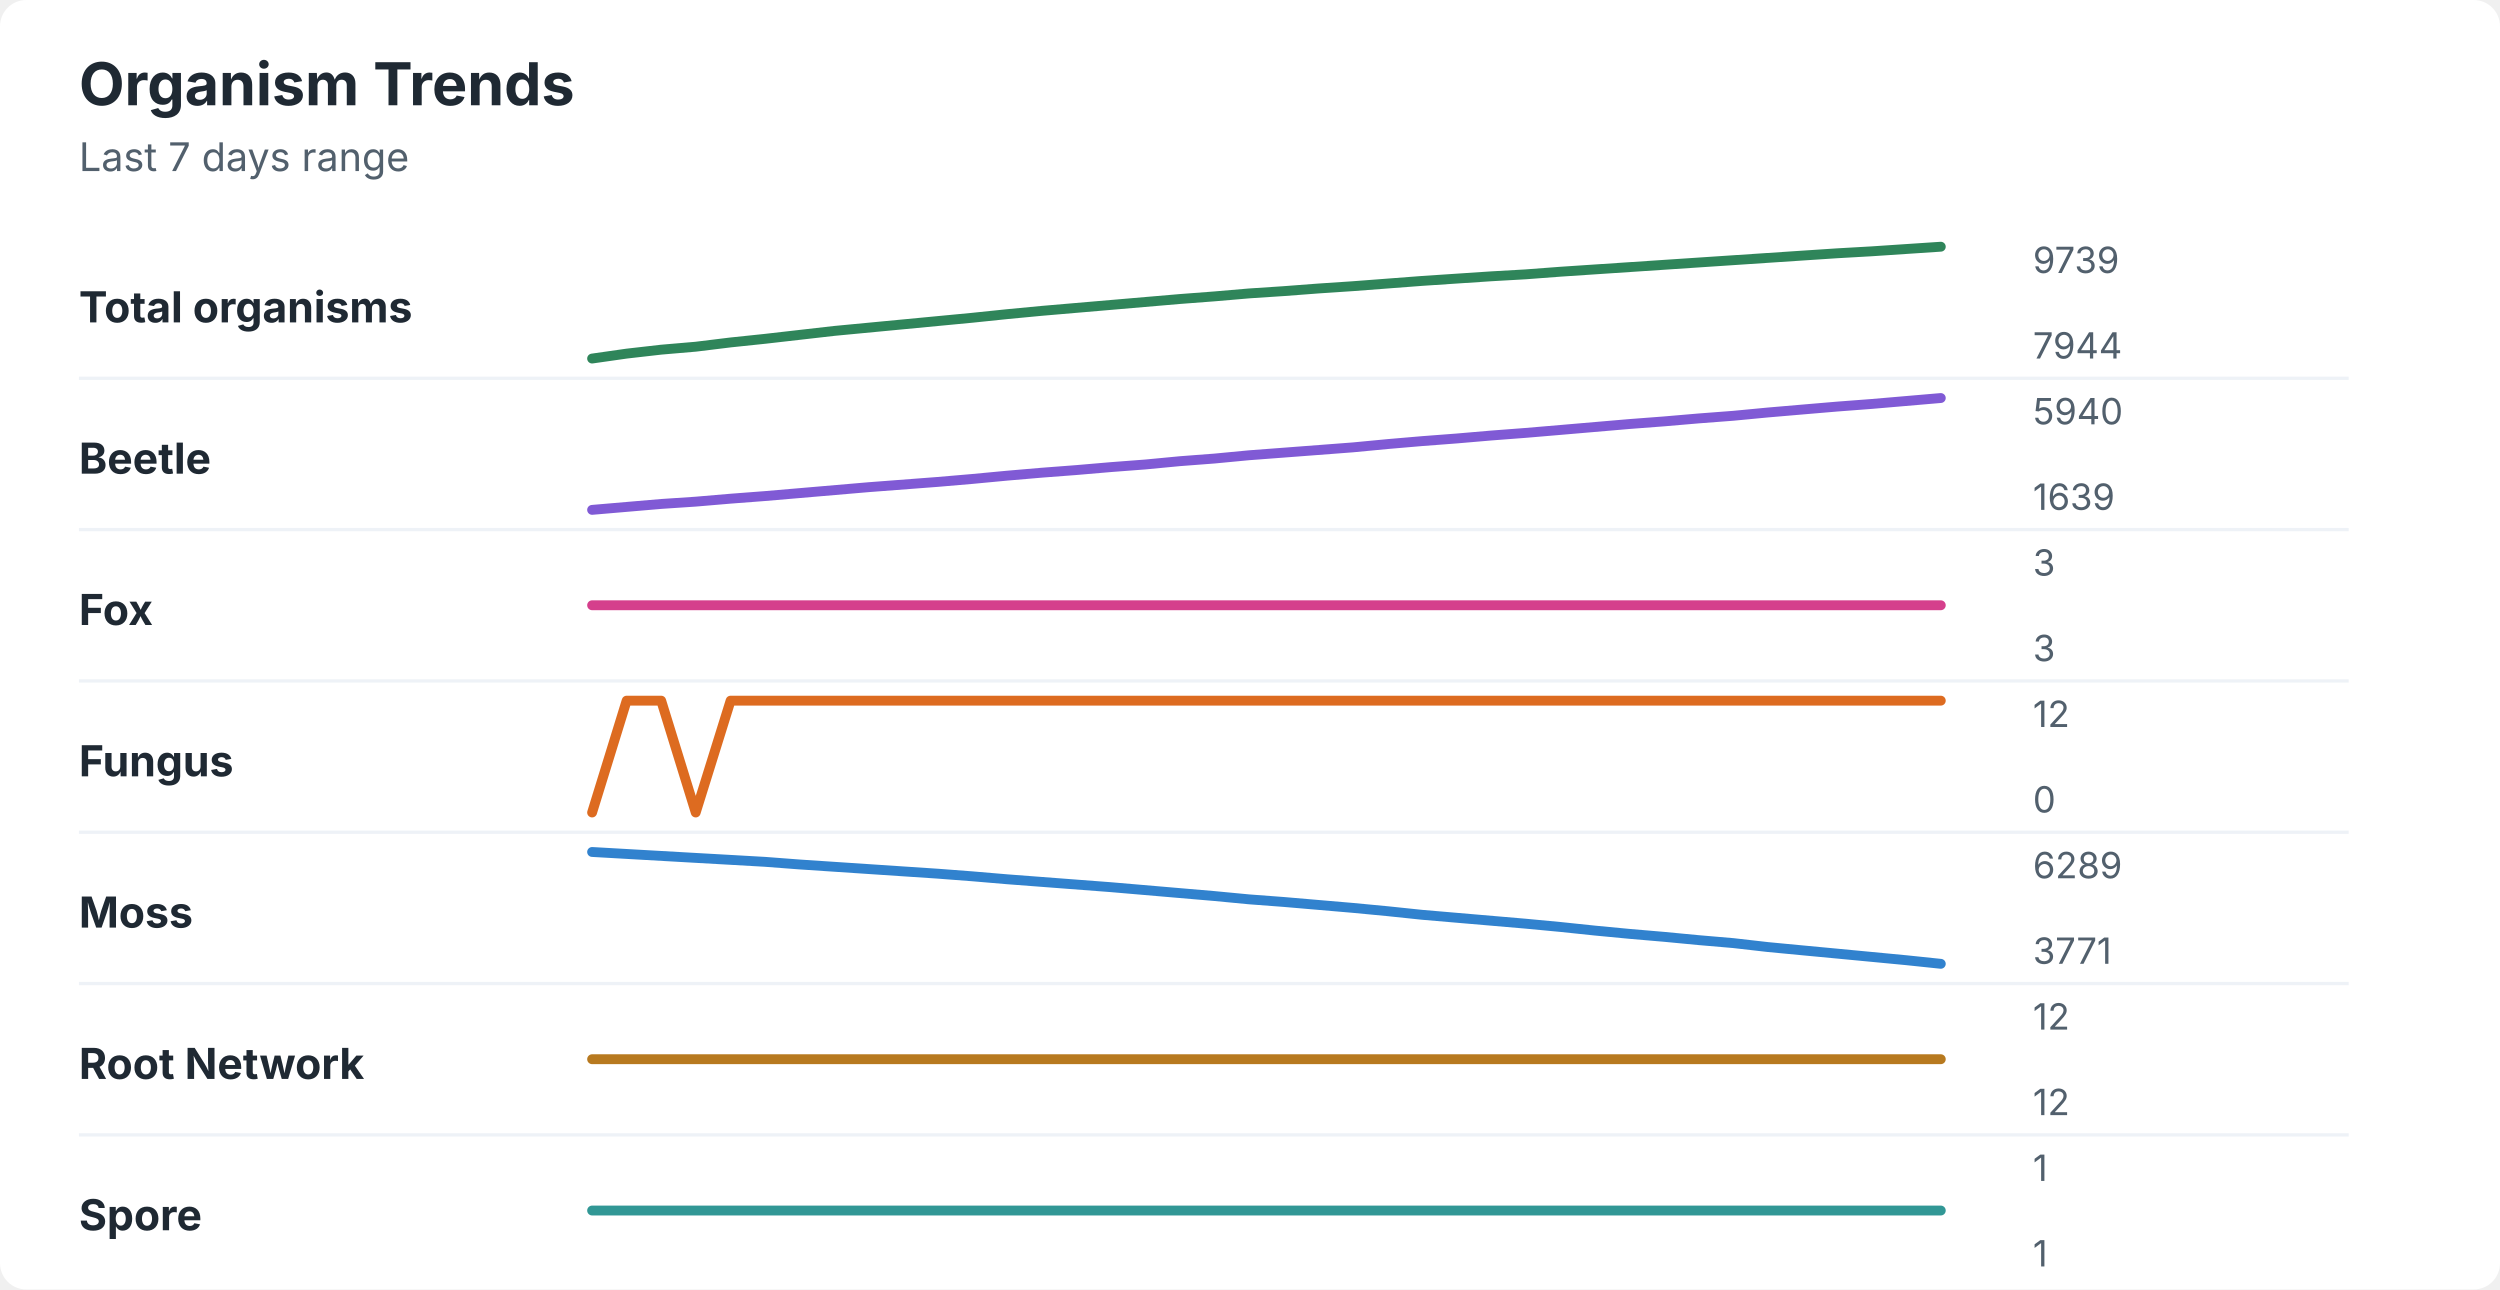
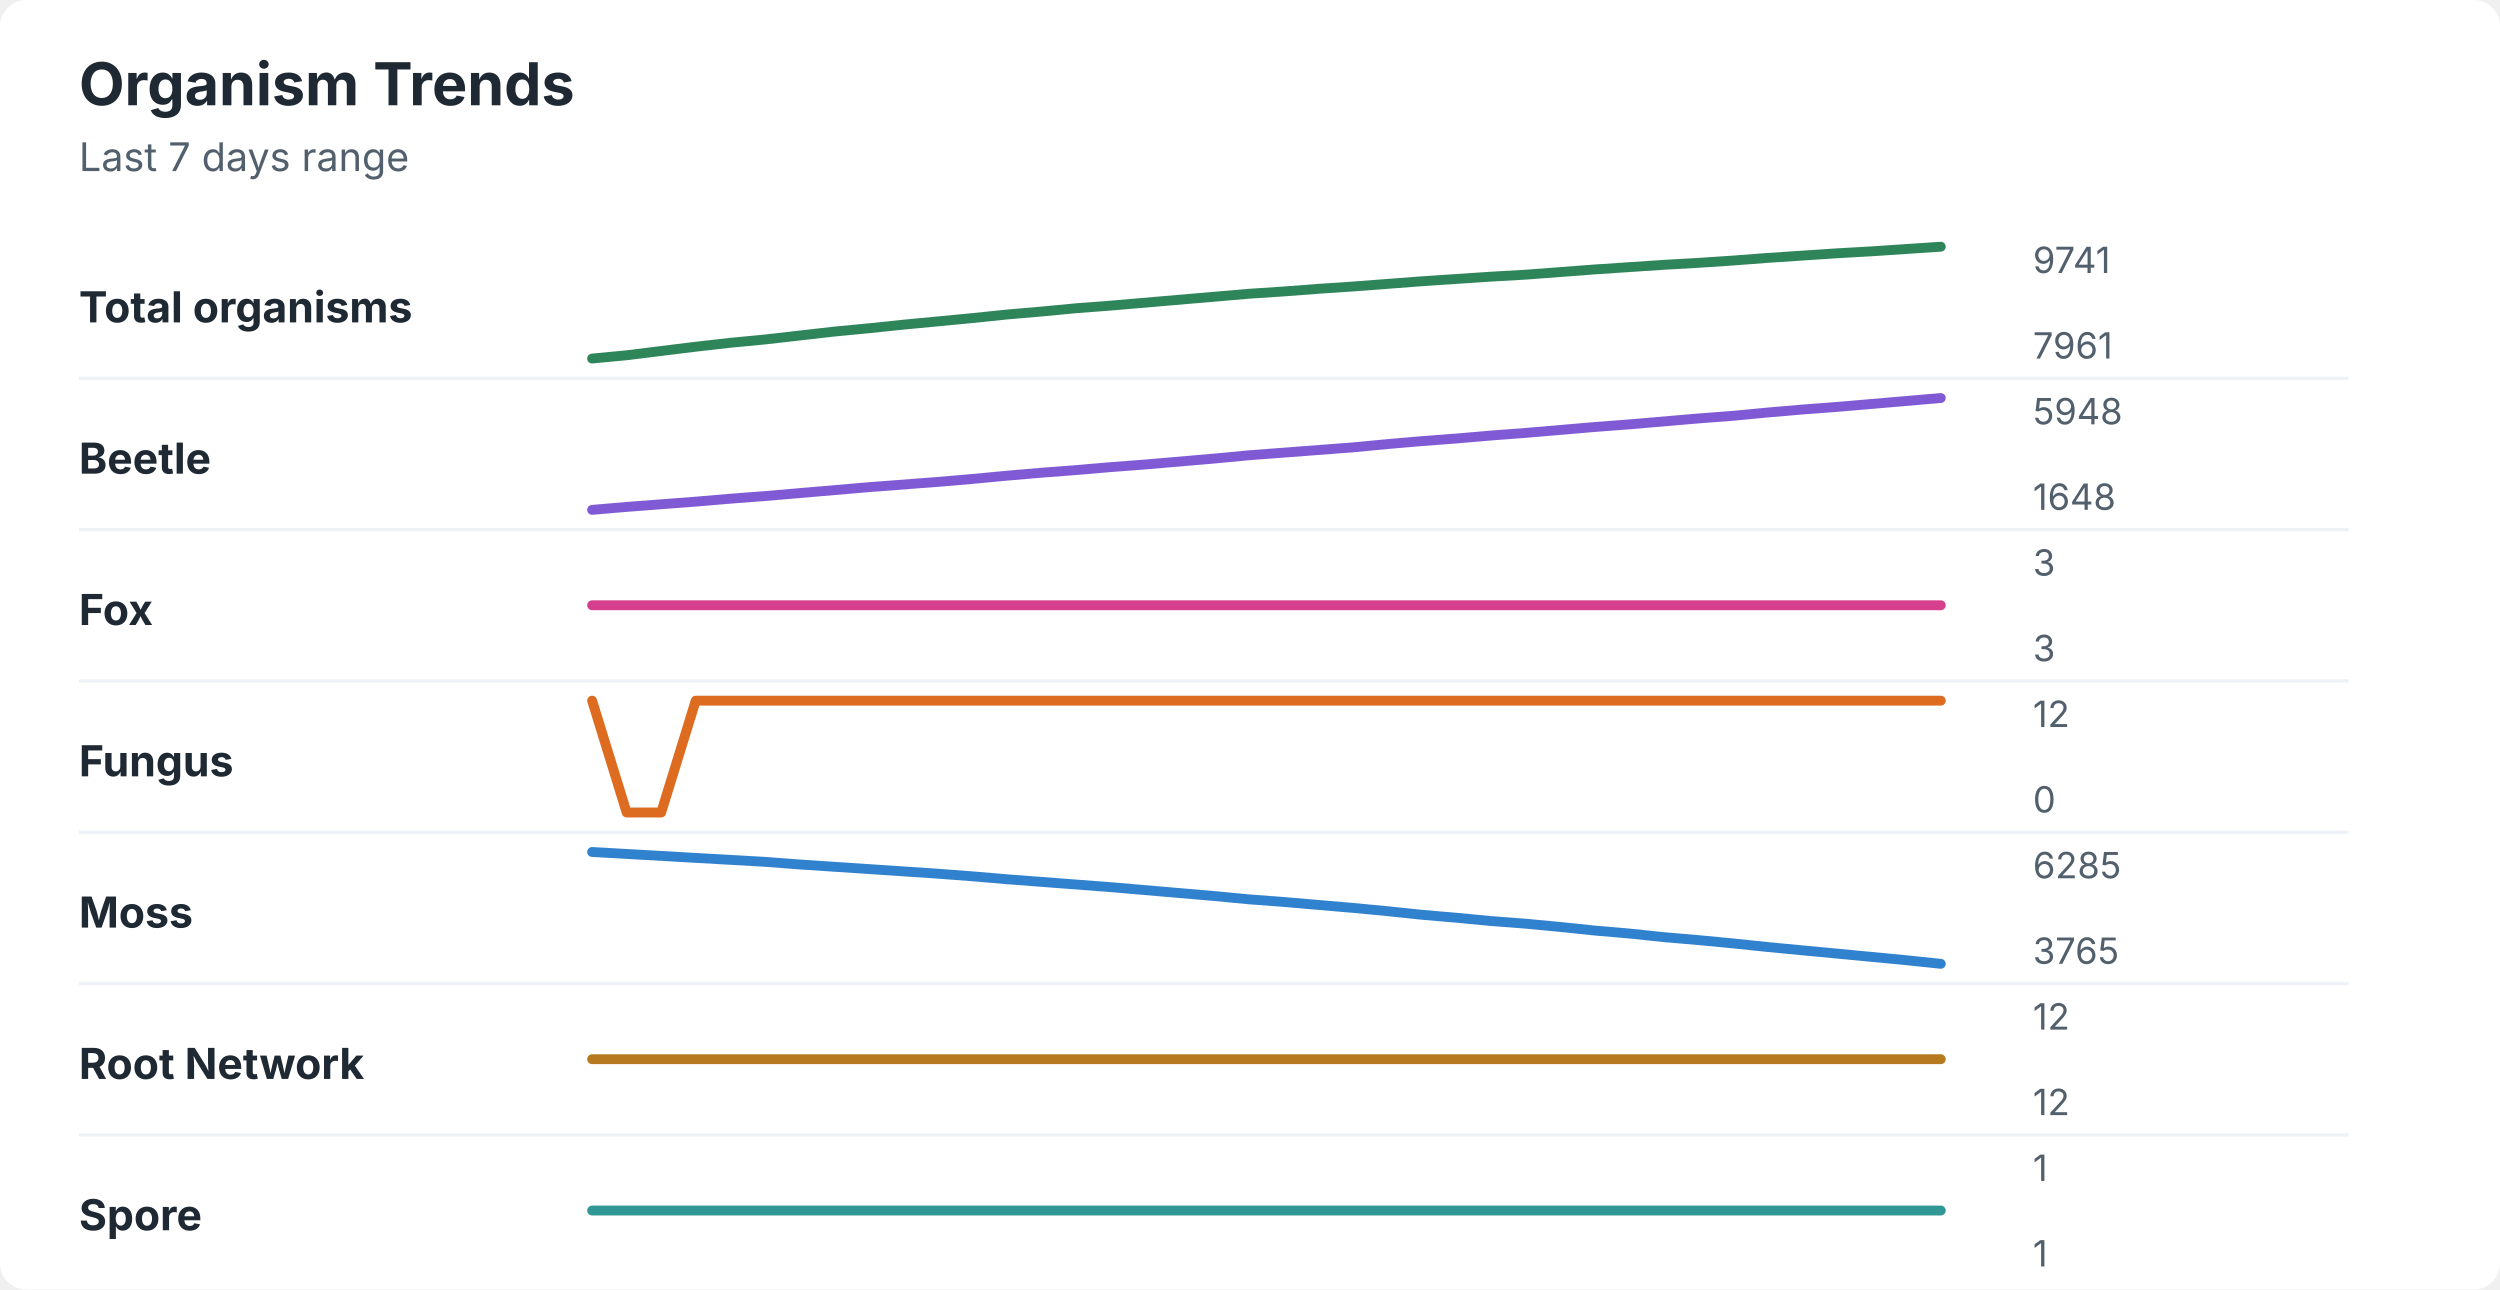
<svg xmlns="http://www.w3.org/2000/svg" width="760" height="392" viewBox="0 0 760 392" role="img" aria-labelledby="title desc">
  <rect width="760" height="392" rx="8" fill="#ffffff" />
  <style>
    text { font-family: -apple-system, BlinkMacSystemFont, "Segoe UI", sans-serif; }
    .title { font-size: 18px; font-weight: 700; fill: #1f2933; }
    .subtitle { font-size: 12px; fill: #52606d; }
    .label { font-size: 13px; font-weight: 650; fill: #1f2933; }
    .axis-value { font-size: 11px; fill: #52606d; }
    .separator { stroke: #eef2f7; stroke-width: 1; }
  </style>
  <text x="24" y="32" class="title">Organism Trends</text>
  <text x="24" y="52" class="subtitle">Last 7 days range</text>
  <text x="24" y="98" class="label">Total organisms</text>
-   <polyline points="180.0,109.0 190.5,107.5 201.0,106.3 211.5,105.4 222.1,104.1 232.6,103.0 243.1,101.8 253.6,100.6 264.1,99.6 274.6,98.6 285.1,97.6 295.6,96.6 306.2,95.5 316.7,94.5 327.2,93.6 337.7,92.7 348.2,91.8 358.7,90.9 369.2,90.1 379.7,89.2 390.3,88.5 400.8,87.7 411.3,87.0 421.8,86.2 432.3,85.4 442.8,84.7 453.3,84.0 463.8,83.4 474.4,82.6 484.9,81.9 495.4,81.2 505.9,80.5 516.4,79.8 526.9,79.1 537.4,78.4 547.9,77.7 558.5,77.0 569.0,76.4 579.5,75.7 590.0,75.0 " fill="none" stroke="#2f855a" stroke-width="3" stroke-linecap="round" stroke-linejoin="round" />
-   <text x="618" y="83" class="axis-value">9739</text>
-   <text x="618" y="109" class="axis-value">7944</text>
+   <polyline points="180.0,109.0 190.5,108.0 201.0,106.7 211.5,105.4 222.1,104.2 232.6,103.2 243.1,102.0 253.6,100.8 264.1,99.8 274.6,98.7 285.1,97.7 295.6,96.7 306.2,95.6 316.7,94.7 327.2,93.7 337.7,92.9 348.2,92.0 358.7,91.1 369.2,90.2 379.7,89.3 390.3,88.6 400.8,87.8 411.3,87.1 421.8,86.3 432.3,85.5 442.8,84.8 453.3,84.1 463.8,83.5 474.4,82.7 484.9,81.9 495.4,81.2 505.9,80.5 516.4,79.9 526.9,79.2 537.4,78.4 547.9,77.7 558.5,77.0 569.0,76.4 579.5,75.7 590.0,75.0 " fill="none" stroke="#2f855a" stroke-width="3" stroke-linecap="round" stroke-linejoin="round" />
+   <text x="618" y="83" class="axis-value">9741</text>
+   <text x="618" y="109" class="axis-value">7961</text>
  <line x1="24" y1="115.0" x2="714" y2="115.0" class="separator" />
  <text x="24" y="144" class="label">Beetle</text>
-   <polyline points="180.0,155.0 190.5,154.1 201.0,153.2 211.5,152.5 222.1,151.6 232.6,150.8 243.1,149.9 253.6,149.0 264.1,148.1 274.6,147.3 285.1,146.5 295.6,145.6 306.2,144.6 316.7,143.7 327.2,142.9 337.7,142.0 348.2,141.2 358.7,140.2 369.2,139.4 379.7,138.4 390.3,137.6 400.8,136.8 411.3,136.0 421.8,135.0 432.3,134.1 442.8,133.3 453.3,132.4 463.8,131.6 474.4,130.7 484.9,129.8 495.4,128.9 505.9,128.1 516.4,127.2 526.9,126.4 537.4,125.4 547.9,124.5 558.5,123.6 569.0,122.8 579.5,121.9 590.0,121.0 " fill="none" stroke="#805ad5" stroke-width="3" stroke-linecap="round" stroke-linejoin="round" />
-   <text x="618" y="129" class="axis-value">5940</text>
-   <text x="618" y="155" class="axis-value">1639</text>
+   <polyline points="180.0,155.0 190.5,154.1 201.0,153.3 211.5,152.5 222.1,151.6 232.6,150.8 243.1,149.9 253.6,149.0 264.1,148.1 274.6,147.3 285.1,146.5 295.6,145.6 306.2,144.6 316.7,143.7 327.2,142.9 337.7,142.0 348.2,141.2 358.7,140.3 369.2,139.4 379.7,138.4 390.3,137.6 400.8,136.8 411.3,136.0 421.8,135.0 432.3,134.1 442.8,133.3 453.3,132.4 463.8,131.6 474.4,130.7 484.9,129.8 495.4,129.0 505.9,128.1 516.4,127.2 526.9,126.4 537.4,125.4 547.9,124.5 558.5,123.7 569.0,122.8 579.5,121.9 590.0,121.0 " fill="none" stroke="#805ad5" stroke-width="3" stroke-linecap="round" stroke-linejoin="round" />
+   <text x="618" y="129" class="axis-value">5948</text>
+   <text x="618" y="155" class="axis-value">1648</text>
  <line x1="24" y1="161.0" x2="714" y2="161.0" class="separator" />
  <text x="24" y="190" class="label">Fox</text>
  <polyline points="180.0,184.0 190.5,184.0 201.0,184.0 211.5,184.0 222.1,184.0 232.6,184.0 243.1,184.0 253.6,184.0 264.1,184.0 274.6,184.0 285.1,184.0 295.6,184.0 306.2,184.0 316.7,184.0 327.2,184.0 337.7,184.0 348.2,184.0 358.7,184.0 369.2,184.0 379.7,184.0 390.3,184.0 400.8,184.0 411.3,184.0 421.8,184.0 432.3,184.0 442.8,184.0 453.3,184.0 463.8,184.0 474.4,184.0 484.9,184.0 495.4,184.0 505.9,184.0 516.4,184.0 526.9,184.0 537.4,184.0 547.9,184.0 558.5,184.0 569.0,184.0 579.5,184.0 590.0,184.0 " fill="none" stroke="#d53f8c" stroke-width="3" stroke-linecap="round" stroke-linejoin="round" />
  <text x="618" y="175" class="axis-value">3</text>
  <text x="618" y="201" class="axis-value">3</text>
  <line x1="24" y1="207.0" x2="714" y2="207.0" class="separator" />
  <text x="24" y="236" class="label">Fungus</text>
-   <polyline points="180.0,247.0 190.5,213.0 201.0,213.0 211.5,247.0 222.1,213.0 232.6,213.0 243.1,213.0 253.6,213.0 264.1,213.0 274.6,213.0 285.1,213.0 295.6,213.0 306.2,213.0 316.7,213.0 327.2,213.0 337.7,213.0 348.2,213.0 358.7,213.0 369.2,213.0 379.7,213.0 390.3,213.0 400.8,213.0 411.3,213.0 421.8,213.0 432.3,213.0 442.8,213.0 453.3,213.0 463.8,213.0 474.4,213.0 484.9,213.0 495.4,213.0 505.9,213.0 516.4,213.0 526.9,213.0 537.4,213.0 547.9,213.0 558.5,213.0 569.0,213.0 579.5,213.0 590.0,213.0 " fill="none" stroke="#dd6b20" stroke-width="3" stroke-linecap="round" stroke-linejoin="round" />
+   <polyline points="180.0,213.0 190.5,247.0 201.0,247.0 211.5,213.0 222.1,213.0 232.6,213.0 243.1,213.0 253.6,213.0 264.1,213.0 274.6,213.0 285.1,213.0 295.6,213.0 306.2,213.0 316.7,213.0 327.2,213.0 337.7,213.0 348.2,213.0 358.7,213.0 369.2,213.0 379.7,213.0 390.3,213.0 400.8,213.0 411.3,213.0 421.8,213.0 432.3,213.0 442.8,213.0 453.3,213.0 463.8,213.0 474.4,213.0 484.9,213.0 495.4,213.0 505.9,213.0 516.4,213.0 526.9,213.0 537.4,213.0 547.9,213.0 558.5,213.0 569.0,213.0 579.5,213.0 590.0,213.0 " fill="none" stroke="#dd6b20" stroke-width="3" stroke-linecap="round" stroke-linejoin="round" />
  <text x="618" y="221" class="axis-value">12</text>
  <text x="618" y="247" class="axis-value">0</text>
  <line x1="24" y1="253.0" x2="714" y2="253.0" class="separator" />
  <text x="24" y="282" class="label">Moss</text>
-   <polyline points="180.0,259.0 190.5,259.6 201.0,260.2 211.5,260.8 222.1,261.4 232.6,262.0 243.1,262.8 253.6,263.5 264.1,264.2 274.6,264.9 285.1,265.6 295.6,266.4 306.2,267.3 316.7,268.1 327.2,268.9 337.7,269.7 348.2,270.6 358.7,271.5 369.2,272.4 379.7,273.4 390.3,274.2 400.8,275.1 411.3,276.0 421.8,277.0 432.3,278.1 442.8,279.0 453.3,279.9 463.8,280.8 474.4,281.8 484.9,282.9 495.4,283.9 505.9,284.8 516.4,285.8 526.9,286.7 537.4,287.9 547.9,288.9 558.5,289.9 569.0,290.9 579.5,291.9 590.0,293.0 " fill="none" stroke="#3182ce" stroke-width="3" stroke-linecap="round" stroke-linejoin="round" />
-   <text x="618" y="267" class="axis-value">6289</text>
-   <text x="618" y="293" class="axis-value">3771</text>
+   <polyline points="180.0,259.0 190.5,259.6 201.0,260.2 211.5,260.8 222.1,261.4 232.6,262.0 243.1,262.8 253.6,263.5 264.1,264.2 274.6,264.9 285.1,265.6 295.6,266.4 306.2,267.3 316.7,268.1 327.2,268.9 337.7,269.7 348.2,270.6 358.7,271.5 369.2,272.4 379.7,273.4 390.3,274.2 400.8,275.1 411.3,276.0 421.8,277.0 432.3,278.1 442.8,279.0 453.3,280.0 463.8,280.8 474.4,281.8 484.9,282.9 495.4,283.8 505.9,284.9 516.4,285.8 526.9,286.8 537.4,287.9 547.9,288.9 558.5,289.9 569.0,290.9 579.5,291.9 590.0,293.0 " fill="none" stroke="#3182ce" stroke-width="3" stroke-linecap="round" stroke-linejoin="round" />
+   <text x="618" y="267" class="axis-value">6285</text>
+   <text x="618" y="293" class="axis-value">3765</text>
  <line x1="24" y1="299.0" x2="714" y2="299.0" class="separator" />
  <text x="24" y="328" class="label">Root Network</text>
  <polyline points="180.0,322.0 190.5,322.0 201.0,322.0 211.5,322.0 222.1,322.0 232.6,322.0 243.1,322.0 253.6,322.0 264.1,322.0 274.6,322.0 285.1,322.0 295.6,322.0 306.2,322.0 316.7,322.0 327.2,322.0 337.7,322.0 348.2,322.0 358.7,322.0 369.2,322.0 379.7,322.0 390.3,322.0 400.8,322.0 411.3,322.0 421.8,322.0 432.3,322.0 442.8,322.0 453.3,322.0 463.8,322.0 474.4,322.0 484.9,322.0 495.4,322.0 505.9,322.0 516.4,322.0 526.9,322.0 537.4,322.0 547.9,322.0 558.5,322.0 569.0,322.0 579.5,322.0 590.0,322.0 " fill="none" stroke="#b7791f" stroke-width="3" stroke-linecap="round" stroke-linejoin="round" />
  <text x="618" y="313" class="axis-value">12</text>
  <text x="618" y="339" class="axis-value">12</text>
  <line x1="24" y1="345.0" x2="714" y2="345.0" class="separator" />
  <text x="24" y="374" class="label">Spore</text>
  <polyline points="180.0,368.0 190.5,368.0 201.0,368.0 211.5,368.0 222.1,368.0 232.6,368.0 243.1,368.0 253.6,368.0 264.1,368.0 274.6,368.0 285.1,368.0 295.6,368.0 306.2,368.0 316.7,368.0 327.2,368.0 337.7,368.0 348.2,368.0 358.7,368.0 369.2,368.0 379.7,368.0 390.3,368.0 400.8,368.0 411.3,368.0 421.8,368.0 432.3,368.0 442.8,368.0 453.3,368.0 463.8,368.0 474.4,368.0 484.9,368.0 495.4,368.0 505.9,368.0 516.4,368.0 526.9,368.0 537.4,368.0 547.9,368.0 558.5,368.0 569.0,368.0 579.5,368.0 590.0,368.0 " fill="none" stroke="#319795" stroke-width="3" stroke-linecap="round" stroke-linejoin="round" />
  <text x="618" y="359" class="axis-value">1</text>
  <text x="618" y="385" class="axis-value">1</text>
</svg>
